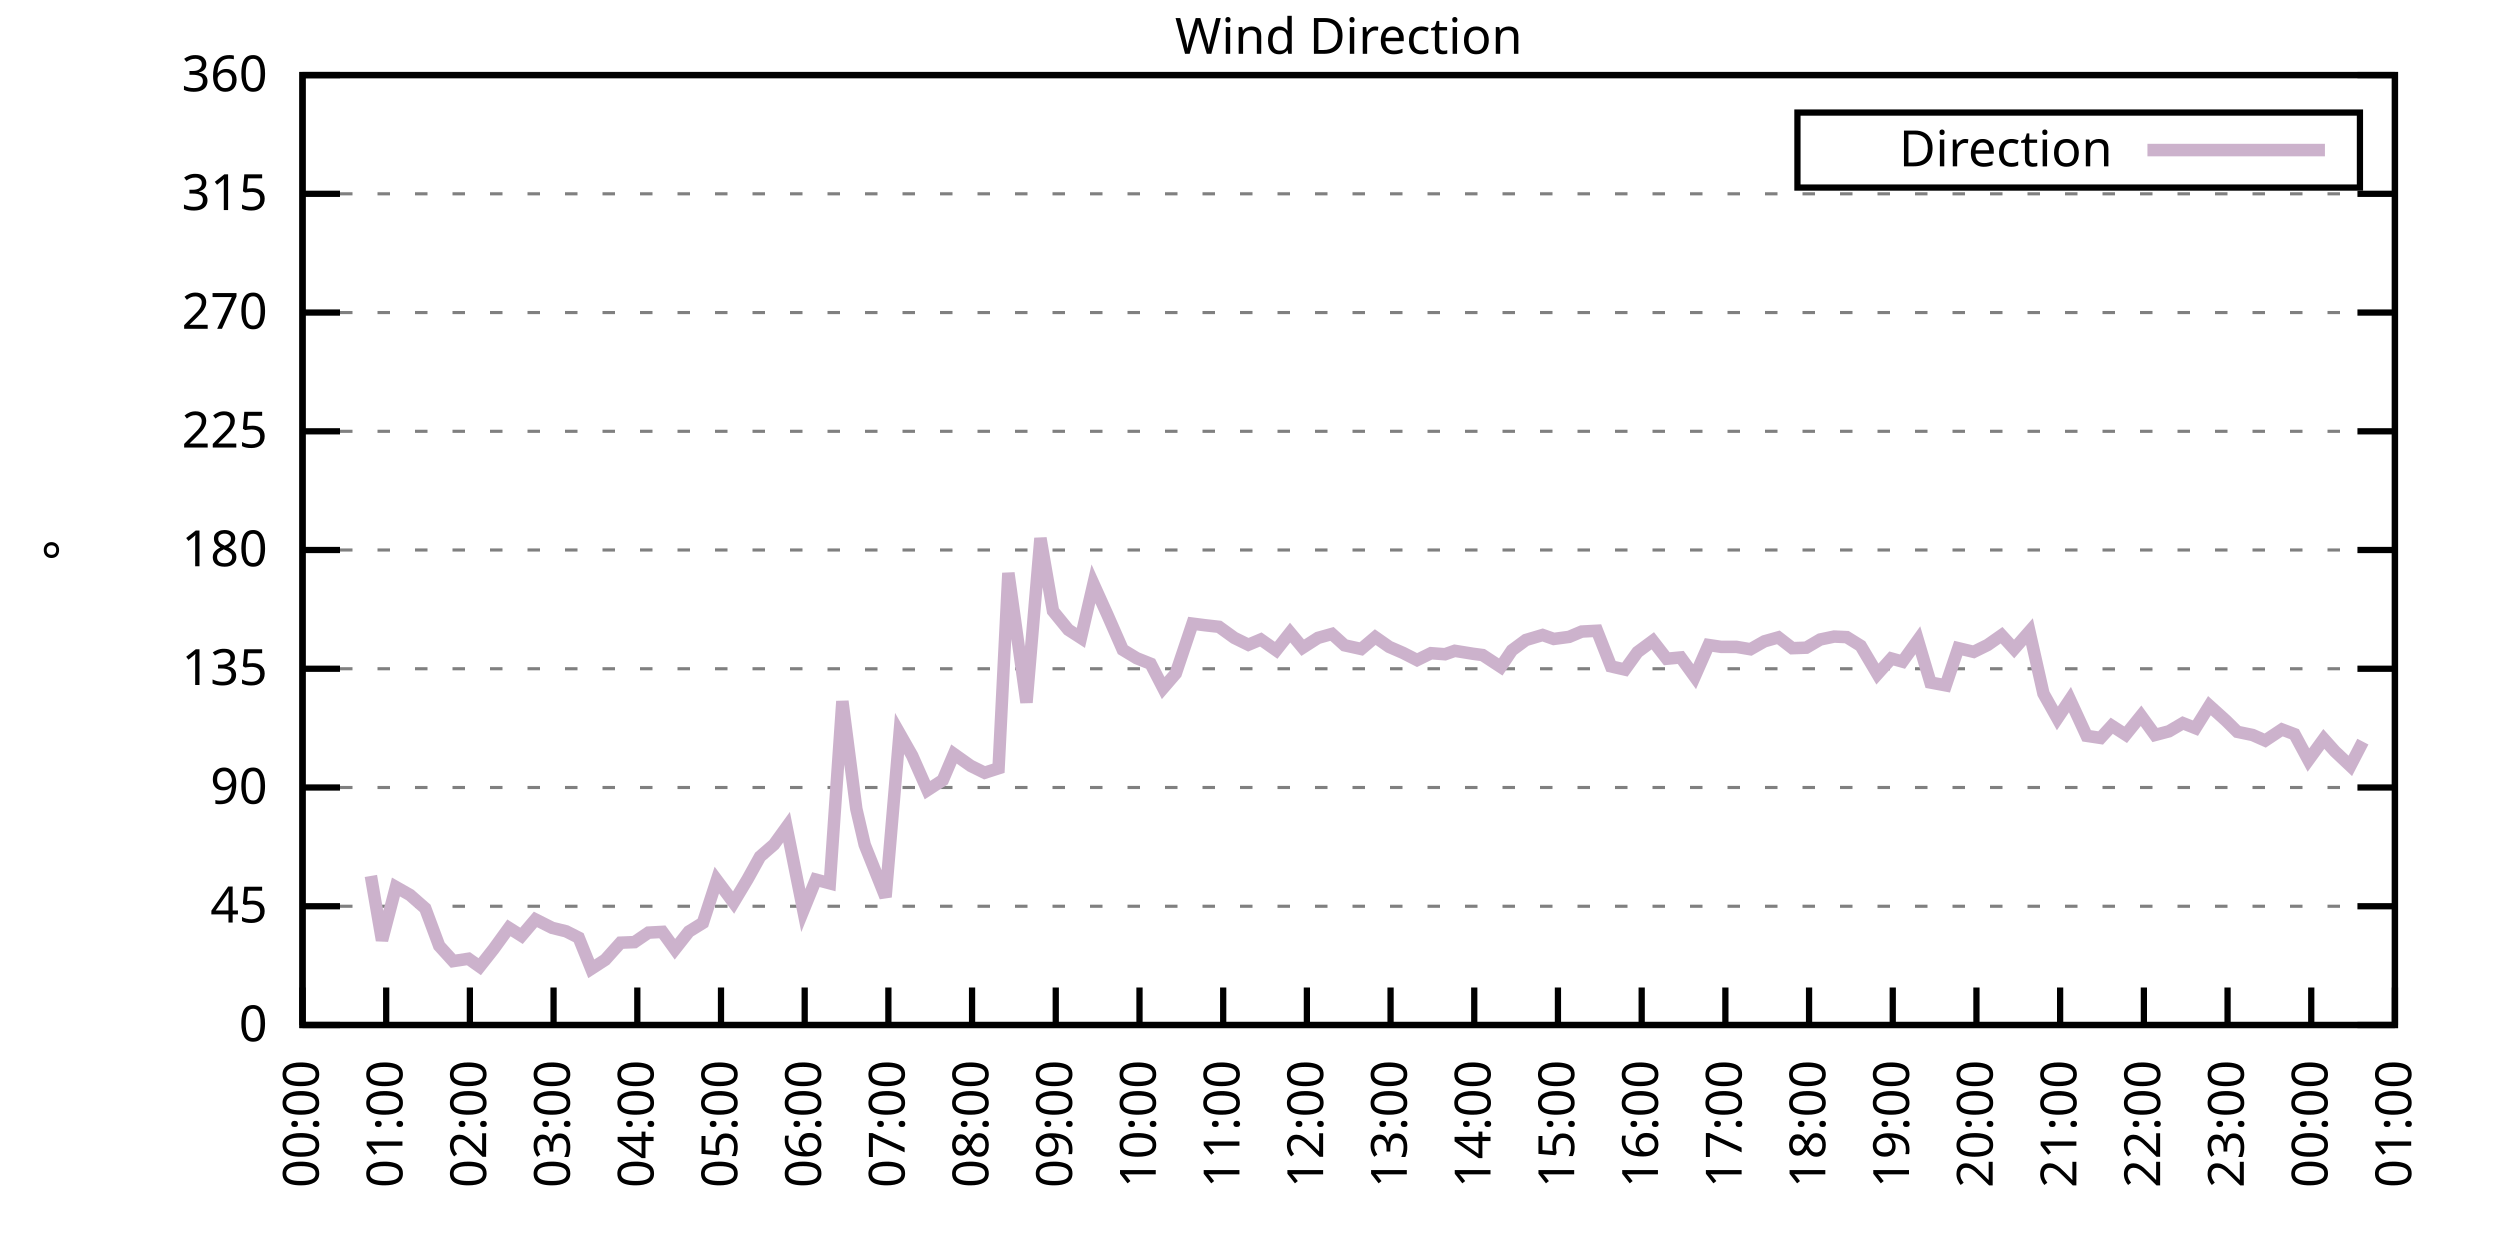
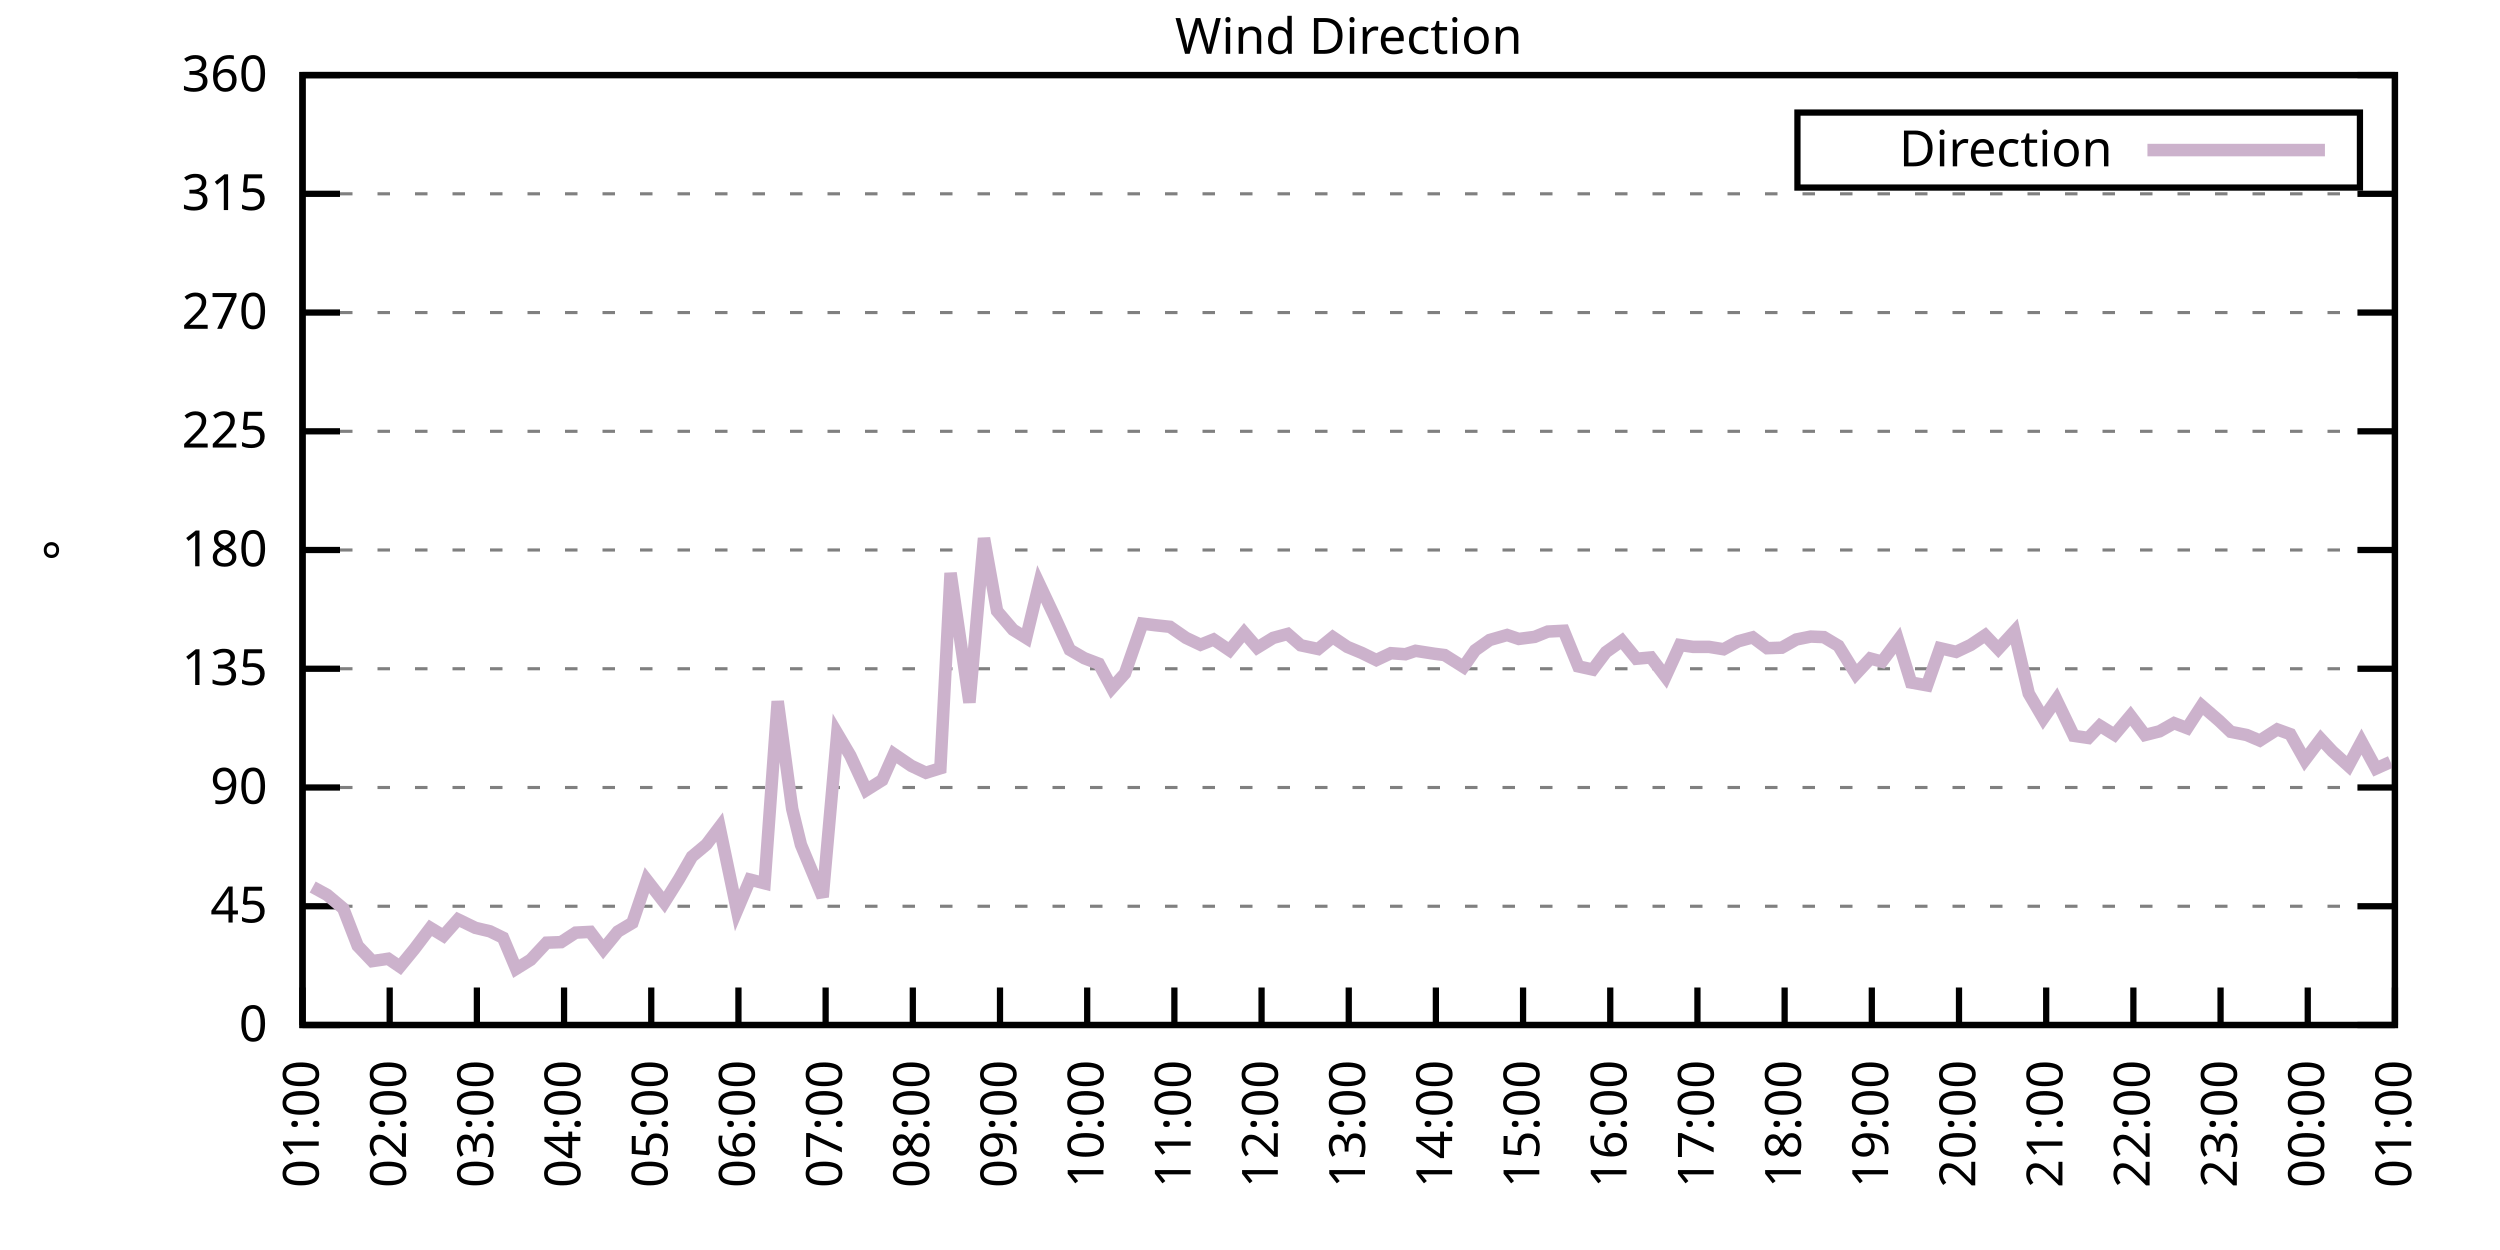
<svg xmlns="http://www.w3.org/2000/svg" xmlns:xlink="http://www.w3.org/1999/xlink" width="400" height="200" viewBox="0 0 400 200">
  <g id="gnuplot_canvas">
    <rect x="0" y="0" width="400" height="200" fill="none" />
    <defs>
      <circle id="gpDot" r="0.5" stroke-width="0.5" stroke="currentColor" />
      <path id="gpPt0" stroke-width="0.333" stroke="currentColor" d="M-1,0 h2 M0,-1 v2" />
      <path id="gpPt1" stroke-width="0.333" stroke="currentColor" d="M-1,-1 L1,1 M1,-1 L-1,1" />
      <path id="gpPt2" stroke-width="0.333" stroke="currentColor" d="M-1,0 L1,0 M0,-1 L0,1 M-1,-1 L1,1 M-1,1 L1,-1" />
      <rect id="gpPt3" stroke-width="0.333" stroke="currentColor" x="-1" y="-1" width="2" height="2" />
      <rect id="gpPt4" stroke-width="0.333" stroke="currentColor" fill="currentColor" x="-1" y="-1" width="2" height="2" />
      <circle id="gpPt5" stroke-width="0.333" stroke="currentColor" cx="0" cy="0" r="1" />
      <use xlink:href="#gpPt5" id="gpPt6" fill="currentColor" stroke="none" />
      <path id="gpPt7" stroke-width="0.333" stroke="currentColor" d="M0,-1.33 L-1.33,0.67 L1.33,0.67 z" />
      <use xlink:href="#gpPt7" id="gpPt8" fill="currentColor" stroke="none" />
      <use xlink:href="#gpPt7" id="gpPt9" stroke="currentColor" transform="rotate(180)" />
      <use xlink:href="#gpPt9" id="gpPt10" fill="currentColor" stroke="none" />
      <use xlink:href="#gpPt3" id="gpPt11" stroke="currentColor" transform="rotate(45)" />
      <use xlink:href="#gpPt11" id="gpPt12" fill="currentColor" stroke="none" />
      <path id="gpPt13" stroke-width="0.333" stroke="currentColor" d="M0,1.330 L1.265,0.411 L0.782,-1.067 L-0.782,-1.076 L-1.265,0.411 z" />
      <use xlink:href="#gpPt13" id="gpPt14" fill="currentColor" stroke="none" />
      <filter id="textbox" filterUnits="objectBoundingBox" x="0" y="0" height="1" width="1">
        <feFlood flood-color="white" flood-opacity="1" result="bgnd" />
        <feComposite in="SourceGraphic" in2="bgnd" operator="atop" />
      </filter>
      <filter id="greybox" filterUnits="objectBoundingBox" x="0" y="0" height="1" width="1">
        <feFlood flood-color="lightgrey" flood-opacity="1" result="grey" />
        <feComposite in="SourceGraphic" in2="grey" operator="atop" />
      </filter>
    </defs>
    <g fill="none" color="white" stroke="currentColor" stroke-width="1.00" stroke-linecap="butt" stroke-linejoin="miter">
</g>
    <g fill="none" color="black" stroke="currentColor" stroke-width="1.00" stroke-linecap="butt" stroke-linejoin="miter">
      <g stroke="none" shape-rendering="crispEdges">
        <polygon fill="rgb(255, 255, 255)" points="48.40,164.00 383.18,164.00 383.18,12.02 48.40,12.02 " />
      </g>
    </g>
    <g fill="none" color="black" stroke="currentColor" stroke-width="1.00" stroke-linecap="butt" stroke-linejoin="miter">
</g>
    <g fill="none" color="black" stroke="black" stroke-width="0.50" stroke-linecap="butt" stroke-linejoin="miter">
</g>
    <g fill="none" color="gray" stroke="currentColor" stroke-width="0.50" stroke-linecap="butt" stroke-linejoin="miter">
      <path stroke="gray" stroke-dasharray="2,4" class="gridline" d="M48.40,164.00 L383.19,164.00  " />
    </g>
    <g fill="none" color="gray" stroke="gray" stroke-width="1.00" stroke-linecap="butt" stroke-linejoin="miter">
</g>
    <g fill="none" color="black" stroke="currentColor" stroke-width="1.00" stroke-linecap="butt" stroke-linejoin="miter">
      <path stroke="black" d="M48.40,164.00 L54.40,164.00 M383.19,164.00 L377.19,164.00  " />
      <g transform="translate(42.80,166.60)" stroke="none" fill="black" font-family="Sans" font-size="8.00" text-anchor="end">
        <text>
          <tspan font-family="Sans"> 0</tspan>
        </text>
      </g>
    </g>
    <g fill="none" color="black" stroke="currentColor" stroke-width="1.00" stroke-linecap="butt" stroke-linejoin="miter">
</g>
    <g fill="none" color="black" stroke="black" stroke-width="0.50" stroke-linecap="butt" stroke-linejoin="miter">
</g>
    <g fill="none" color="gray" stroke="currentColor" stroke-width="0.50" stroke-linecap="butt" stroke-linejoin="miter">
      <path stroke="gray" stroke-dasharray="2,4" class="gridline" d="M48.40,145.00 L383.19,145.00  " />
    </g>
    <g fill="none" color="gray" stroke="gray" stroke-width="1.00" stroke-linecap="butt" stroke-linejoin="miter">
</g>
    <g fill="none" color="black" stroke="currentColor" stroke-width="1.00" stroke-linecap="butt" stroke-linejoin="miter">
      <path stroke="black" d="M48.40,145.00 L54.40,145.00 M383.19,145.00 L377.19,145.00  " />
      <g transform="translate(42.80,147.60)" stroke="none" fill="black" font-family="Sans" font-size="8.00" text-anchor="end">
        <text>
          <tspan font-family="Sans"> 45</tspan>
        </text>
      </g>
    </g>
    <g fill="none" color="black" stroke="currentColor" stroke-width="1.00" stroke-linecap="butt" stroke-linejoin="miter">
</g>
    <g fill="none" color="black" stroke="black" stroke-width="0.50" stroke-linecap="butt" stroke-linejoin="miter">
</g>
    <g fill="none" color="gray" stroke="currentColor" stroke-width="0.50" stroke-linecap="butt" stroke-linejoin="miter">
      <path stroke="gray" stroke-dasharray="2,4" class="gridline" d="M48.40,126.00 L383.19,126.00  " />
    </g>
    <g fill="none" color="gray" stroke="gray" stroke-width="1.00" stroke-linecap="butt" stroke-linejoin="miter">
</g>
    <g fill="none" color="black" stroke="currentColor" stroke-width="1.00" stroke-linecap="butt" stroke-linejoin="miter">
      <path stroke="black" d="M48.40,126.00 L54.40,126.00 M383.19,126.00 L377.19,126.00  " />
      <g transform="translate(42.80,128.60)" stroke="none" fill="black" font-family="Sans" font-size="8.00" text-anchor="end">
        <text>
          <tspan font-family="Sans"> 90</tspan>
        </text>
      </g>
    </g>
    <g fill="none" color="black" stroke="currentColor" stroke-width="1.00" stroke-linecap="butt" stroke-linejoin="miter">
</g>
    <g fill="none" color="black" stroke="black" stroke-width="0.50" stroke-linecap="butt" stroke-linejoin="miter">
</g>
    <g fill="none" color="gray" stroke="currentColor" stroke-width="0.50" stroke-linecap="butt" stroke-linejoin="miter">
      <path stroke="gray" stroke-dasharray="2,4" class="gridline" d="M48.40,107.00 L383.19,107.00  " />
    </g>
    <g fill="none" color="gray" stroke="gray" stroke-width="1.00" stroke-linecap="butt" stroke-linejoin="miter">
</g>
    <g fill="none" color="black" stroke="currentColor" stroke-width="1.00" stroke-linecap="butt" stroke-linejoin="miter">
      <path stroke="black" d="M48.40,107.00 L54.40,107.00 M383.19,107.00 L377.19,107.00  " />
      <g transform="translate(42.80,109.60)" stroke="none" fill="black" font-family="Sans" font-size="8.00" text-anchor="end">
        <text>
          <tspan font-family="Sans"> 135</tspan>
        </text>
      </g>
    </g>
    <g fill="none" color="black" stroke="currentColor" stroke-width="1.00" stroke-linecap="butt" stroke-linejoin="miter">
</g>
    <g fill="none" color="black" stroke="black" stroke-width="0.50" stroke-linecap="butt" stroke-linejoin="miter">
</g>
    <g fill="none" color="gray" stroke="currentColor" stroke-width="0.50" stroke-linecap="butt" stroke-linejoin="miter">
      <path stroke="gray" stroke-dasharray="2,4" class="gridline" d="M48.40,88.00 L383.19,88.00  " />
    </g>
    <g fill="none" color="gray" stroke="gray" stroke-width="1.00" stroke-linecap="butt" stroke-linejoin="miter">
</g>
    <g fill="none" color="black" stroke="currentColor" stroke-width="1.00" stroke-linecap="butt" stroke-linejoin="miter">
      <path stroke="black" d="M48.40,88.00 L54.40,88.00 M383.19,88.00 L377.19,88.00  " />
      <g transform="translate(42.80,90.60)" stroke="none" fill="black" font-family="Sans" font-size="8.00" text-anchor="end">
        <text>
          <tspan font-family="Sans"> 180</tspan>
        </text>
      </g>
    </g>
    <g fill="none" color="black" stroke="currentColor" stroke-width="1.00" stroke-linecap="butt" stroke-linejoin="miter">
</g>
    <g fill="none" color="black" stroke="black" stroke-width="0.50" stroke-linecap="butt" stroke-linejoin="miter">
</g>
    <g fill="none" color="gray" stroke="currentColor" stroke-width="0.50" stroke-linecap="butt" stroke-linejoin="miter">
      <path stroke="gray" stroke-dasharray="2,4" class="gridline" d="M48.40,69.01 L383.19,69.01  " />
    </g>
    <g fill="none" color="gray" stroke="gray" stroke-width="1.00" stroke-linecap="butt" stroke-linejoin="miter">
</g>
    <g fill="none" color="black" stroke="currentColor" stroke-width="1.00" stroke-linecap="butt" stroke-linejoin="miter">
      <path stroke="black" d="M48.40,69.01 L54.40,69.01 M383.19,69.01 L377.19,69.01  " />
      <g transform="translate(42.80,71.61)" stroke="none" fill="black" font-family="Sans" font-size="8.00" text-anchor="end">
        <text>
          <tspan font-family="Sans"> 225</tspan>
        </text>
      </g>
    </g>
    <g fill="none" color="black" stroke="currentColor" stroke-width="1.00" stroke-linecap="butt" stroke-linejoin="miter">
</g>
    <g fill="none" color="black" stroke="black" stroke-width="0.50" stroke-linecap="butt" stroke-linejoin="miter">
</g>
    <g fill="none" color="gray" stroke="currentColor" stroke-width="0.50" stroke-linecap="butt" stroke-linejoin="miter">
      <path stroke="gray" stroke-dasharray="2,4" class="gridline" d="M48.40,50.01 L383.19,50.01  " />
    </g>
    <g fill="none" color="gray" stroke="gray" stroke-width="1.00" stroke-linecap="butt" stroke-linejoin="miter">
</g>
    <g fill="none" color="black" stroke="currentColor" stroke-width="1.00" stroke-linecap="butt" stroke-linejoin="miter">
      <path stroke="black" d="M48.40,50.01 L54.40,50.01 M383.19,50.01 L377.19,50.01  " />
      <g transform="translate(42.80,52.61)" stroke="none" fill="black" font-family="Sans" font-size="8.00" text-anchor="end">
        <text>
          <tspan font-family="Sans"> 270</tspan>
        </text>
      </g>
    </g>
    <g fill="none" color="black" stroke="currentColor" stroke-width="1.00" stroke-linecap="butt" stroke-linejoin="miter">
</g>
    <g fill="none" color="black" stroke="black" stroke-width="0.50" stroke-linecap="butt" stroke-linejoin="miter">
</g>
    <g fill="none" color="gray" stroke="currentColor" stroke-width="0.50" stroke-linecap="butt" stroke-linejoin="miter">
      <path stroke="gray" stroke-dasharray="2,4" class="gridline" d="M48.40,31.01 L383.19,31.01  " />
    </g>
    <g fill="none" color="gray" stroke="gray" stroke-width="1.00" stroke-linecap="butt" stroke-linejoin="miter">
</g>
    <g fill="none" color="black" stroke="currentColor" stroke-width="1.00" stroke-linecap="butt" stroke-linejoin="miter">
      <path stroke="black" d="M48.40,31.01 L54.40,31.01 M383.19,31.01 L377.19,31.01  " />
      <g transform="translate(42.80,33.61)" stroke="none" fill="black" font-family="Sans" font-size="8.00" text-anchor="end">
        <text>
          <tspan font-family="Sans"> 315</tspan>
        </text>
      </g>
    </g>
    <g fill="none" color="black" stroke="currentColor" stroke-width="1.00" stroke-linecap="butt" stroke-linejoin="miter">
</g>
    <g fill="none" color="black" stroke="black" stroke-width="0.50" stroke-linecap="butt" stroke-linejoin="miter">
</g>
    <g fill="none" color="gray" stroke="currentColor" stroke-width="0.50" stroke-linecap="butt" stroke-linejoin="miter">
      <path stroke="gray" stroke-dasharray="2,4" class="gridline" d="M48.40,12.01 L383.19,12.01  " />
    </g>
    <g fill="none" color="gray" stroke="gray" stroke-width="1.00" stroke-linecap="butt" stroke-linejoin="miter">
</g>
    <g fill="none" color="black" stroke="currentColor" stroke-width="1.00" stroke-linecap="butt" stroke-linejoin="miter">
      <path stroke="black" d="M48.40,12.01 L54.40,12.01 M383.19,12.01 L377.19,12.01  " />
      <g transform="translate(42.80,14.61)" stroke="none" fill="black" font-family="Sans" font-size="8.00" text-anchor="end">
        <text>
          <tspan font-family="Sans"> 360</tspan>
        </text>
      </g>
    </g>
    <g fill="none" color="black" stroke="currentColor" stroke-width="1.00" stroke-linecap="butt" stroke-linejoin="miter">
      <path stroke="black" d="M48.40,164.00 L48.40,158.00  " />
      <g transform="translate(51.00,169.60) rotate(270.00)" stroke="none" fill="black" font-family="Sans" font-size="8.00" text-anchor="end">
        <text>
-           <tspan font-family="Sans">00:00</tspan>
-         </text>
-       </g>
-     </g>
-     <g fill="none" color="black" stroke="currentColor" stroke-width="1.00" stroke-linecap="butt" stroke-linejoin="miter">
-       <path stroke="black" d="M61.79,164.00 L61.79,158.00  " />
-       <g transform="translate(64.39,169.60) rotate(270.00)" stroke="none" fill="black" font-family="Sans" font-size="8.00" text-anchor="end">
-         <text>
          <tspan font-family="Sans">01:00</tspan>
        </text>
      </g>
    </g>
    <g fill="none" color="black" stroke="currentColor" stroke-width="1.00" stroke-linecap="butt" stroke-linejoin="miter">
-       <path stroke="black" d="M75.18,164.00 L75.18,158.00  " />
-       <g transform="translate(77.78,169.60) rotate(270.00)" stroke="none" fill="black" font-family="Sans" font-size="8.00" text-anchor="end">
+       <path stroke="black" d="M62.35,164.00 L62.35,158.00  " />
+       <g transform="translate(64.95,169.60) rotate(270.00)" stroke="none" fill="black" font-family="Sans" font-size="8.00" text-anchor="end">
        <text>
          <tspan font-family="Sans">02:00</tspan>
        </text>
      </g>
    </g>
    <g fill="none" color="black" stroke="currentColor" stroke-width="1.00" stroke-linecap="butt" stroke-linejoin="miter">
-       <path stroke="black" d="M88.57,164.00 L88.57,158.00  " />
-       <g transform="translate(91.17,169.60) rotate(270.00)" stroke="none" fill="black" font-family="Sans" font-size="8.00" text-anchor="end">
+       <path stroke="black" d="M76.30,164.00 L76.30,158.00  " />
+       <g transform="translate(78.90,169.60) rotate(270.00)" stroke="none" fill="black" font-family="Sans" font-size="8.00" text-anchor="end">
        <text>
          <tspan font-family="Sans">03:00</tspan>
        </text>
      </g>
    </g>
    <g fill="none" color="black" stroke="currentColor" stroke-width="1.00" stroke-linecap="butt" stroke-linejoin="miter">
-       <path stroke="black" d="M101.97,164.00 L101.97,158.00  " />
-       <g transform="translate(104.57,169.60) rotate(270.00)" stroke="none" fill="black" font-family="Sans" font-size="8.00" text-anchor="end">
+       <path stroke="black" d="M90.25,164.00 L90.25,158.00  " />
+       <g transform="translate(92.85,169.60) rotate(270.00)" stroke="none" fill="black" font-family="Sans" font-size="8.00" text-anchor="end">
        <text>
          <tspan font-family="Sans">04:00</tspan>
        </text>
      </g>
    </g>
    <g fill="none" color="black" stroke="currentColor" stroke-width="1.00" stroke-linecap="butt" stroke-linejoin="miter">
-       <path stroke="black" d="M115.36,164.00 L115.36,158.00  " />
-       <g transform="translate(117.96,169.60) rotate(270.00)" stroke="none" fill="black" font-family="Sans" font-size="8.00" text-anchor="end">
+       <path stroke="black" d="M104.20,164.00 L104.20,158.00  " />
+       <g transform="translate(106.80,169.60) rotate(270.00)" stroke="none" fill="black" font-family="Sans" font-size="8.00" text-anchor="end">
        <text>
          <tspan font-family="Sans">05:00</tspan>
        </text>
      </g>
    </g>
    <g fill="none" color="black" stroke="currentColor" stroke-width="1.00" stroke-linecap="butt" stroke-linejoin="miter">
-       <path stroke="black" d="M128.75,164.00 L128.75,158.00  " />
-       <g transform="translate(131.35,169.60) rotate(270.00)" stroke="none" fill="black" font-family="Sans" font-size="8.00" text-anchor="end">
+       <path stroke="black" d="M118.15,164.00 L118.15,158.00  " />
+       <g transform="translate(120.75,169.60) rotate(270.00)" stroke="none" fill="black" font-family="Sans" font-size="8.00" text-anchor="end">
        <text>
          <tspan font-family="Sans">06:00</tspan>
        </text>
      </g>
    </g>
    <g fill="none" color="black" stroke="currentColor" stroke-width="1.00" stroke-linecap="butt" stroke-linejoin="miter">
-       <path stroke="black" d="M142.14,164.00 L142.14,158.00  " />
-       <g transform="translate(144.74,169.60) rotate(270.00)" stroke="none" fill="black" font-family="Sans" font-size="8.00" text-anchor="end">
+       <path stroke="black" d="M132.10,164.00 L132.10,158.00  " />
+       <g transform="translate(134.70,169.60) rotate(270.00)" stroke="none" fill="black" font-family="Sans" font-size="8.00" text-anchor="end">
        <text>
          <tspan font-family="Sans">07:00</tspan>
        </text>
      </g>
    </g>
    <g fill="none" color="black" stroke="currentColor" stroke-width="1.00" stroke-linecap="butt" stroke-linejoin="miter">
-       <path stroke="black" d="M155.53,164.00 L155.53,158.00  " />
-       <g transform="translate(158.13,169.60) rotate(270.00)" stroke="none" fill="black" font-family="Sans" font-size="8.00" text-anchor="end">
+       <path stroke="black" d="M146.05,164.00 L146.05,158.00  " />
+       <g transform="translate(148.65,169.60) rotate(270.00)" stroke="none" fill="black" font-family="Sans" font-size="8.00" text-anchor="end">
        <text>
          <tspan font-family="Sans">08:00</tspan>
        </text>
      </g>
    </g>
    <g fill="none" color="black" stroke="currentColor" stroke-width="1.00" stroke-linecap="butt" stroke-linejoin="miter">
-       <path stroke="black" d="M168.92,164.00 L168.92,158.00  " />
-       <g transform="translate(171.52,169.60) rotate(270.00)" stroke="none" fill="black" font-family="Sans" font-size="8.00" text-anchor="end">
+       <path stroke="black" d="M160.00,164.00 L160.00,158.00  " />
+       <g transform="translate(162.60,169.60) rotate(270.00)" stroke="none" fill="black" font-family="Sans" font-size="8.00" text-anchor="end">
        <text>
          <tspan font-family="Sans">09:00</tspan>
        </text>
      </g>
    </g>
    <g fill="none" color="black" stroke="currentColor" stroke-width="1.00" stroke-linecap="butt" stroke-linejoin="miter">
-       <path stroke="black" d="M182.32,164.00 L182.32,158.00  " />
-       <g transform="translate(184.92,169.60) rotate(270.00)" stroke="none" fill="black" font-family="Sans" font-size="8.00" text-anchor="end">
+       <path stroke="black" d="M173.95,164.00 L173.95,158.00  " />
+       <g transform="translate(176.55,169.60) rotate(270.00)" stroke="none" fill="black" font-family="Sans" font-size="8.00" text-anchor="end">
        <text>
          <tspan font-family="Sans">10:00</tspan>
        </text>
      </g>
    </g>
    <g fill="none" color="black" stroke="currentColor" stroke-width="1.00" stroke-linecap="butt" stroke-linejoin="miter">
-       <path stroke="black" d="M195.71,164.00 L195.71,158.00  " />
-       <g transform="translate(198.31,169.60) rotate(270.00)" stroke="none" fill="black" font-family="Sans" font-size="8.00" text-anchor="end">
+       <path stroke="black" d="M187.90,164.00 L187.90,158.00  " />
+       <g transform="translate(190.50,169.60) rotate(270.00)" stroke="none" fill="black" font-family="Sans" font-size="8.00" text-anchor="end">
        <text>
          <tspan font-family="Sans">11:00</tspan>
        </text>
      </g>
    </g>
    <g fill="none" color="black" stroke="currentColor" stroke-width="1.00" stroke-linecap="butt" stroke-linejoin="miter">
-       <path stroke="black" d="M209.10,164.00 L209.10,158.00  " />
-       <g transform="translate(211.70,169.60) rotate(270.00)" stroke="none" fill="black" font-family="Sans" font-size="8.00" text-anchor="end">
+       <path stroke="black" d="M201.85,164.00 L201.85,158.00  " />
+       <g transform="translate(204.45,169.60) rotate(270.00)" stroke="none" fill="black" font-family="Sans" font-size="8.00" text-anchor="end">
        <text>
          <tspan font-family="Sans">12:00</tspan>
        </text>
      </g>
    </g>
    <g fill="none" color="black" stroke="currentColor" stroke-width="1.00" stroke-linecap="butt" stroke-linejoin="miter">
-       <path stroke="black" d="M222.49,164.00 L222.49,158.00  " />
-       <g transform="translate(225.09,169.60) rotate(270.00)" stroke="none" fill="black" font-family="Sans" font-size="8.00" text-anchor="end">
+       <path stroke="black" d="M215.80,164.00 L215.80,158.00  " />
+       <g transform="translate(218.40,169.60) rotate(270.00)" stroke="none" fill="black" font-family="Sans" font-size="8.00" text-anchor="end">
        <text>
          <tspan font-family="Sans">13:00</tspan>
        </text>
      </g>
    </g>
    <g fill="none" color="black" stroke="currentColor" stroke-width="1.00" stroke-linecap="butt" stroke-linejoin="miter">
-       <path stroke="black" d="M235.88,164.00 L235.88,158.00  " />
-       <g transform="translate(238.48,169.60) rotate(270.00)" stroke="none" fill="black" font-family="Sans" font-size="8.00" text-anchor="end">
+       <path stroke="black" d="M229.74,164.00 L229.74,158.00  " />
+       <g transform="translate(232.34,169.60) rotate(270.00)" stroke="none" fill="black" font-family="Sans" font-size="8.00" text-anchor="end">
        <text>
          <tspan font-family="Sans">14:00</tspan>
        </text>
      </g>
    </g>
    <g fill="none" color="black" stroke="currentColor" stroke-width="1.00" stroke-linecap="butt" stroke-linejoin="miter">
-       <path stroke="black" d="M249.27,164.00 L249.27,158.00  " />
-       <g transform="translate(251.87,169.60) rotate(270.00)" stroke="none" fill="black" font-family="Sans" font-size="8.00" text-anchor="end">
+       <path stroke="black" d="M243.69,164.00 L243.69,158.00  " />
+       <g transform="translate(246.29,169.60) rotate(270.00)" stroke="none" fill="black" font-family="Sans" font-size="8.00" text-anchor="end">
        <text>
          <tspan font-family="Sans">15:00</tspan>
        </text>
      </g>
    </g>
    <g fill="none" color="black" stroke="currentColor" stroke-width="1.00" stroke-linecap="butt" stroke-linejoin="miter">
-       <path stroke="black" d="M262.67,164.00 L262.67,158.00  " />
-       <g transform="translate(265.27,169.60) rotate(270.00)" stroke="none" fill="black" font-family="Sans" font-size="8.00" text-anchor="end">
+       <path stroke="black" d="M257.64,164.00 L257.64,158.00  " />
+       <g transform="translate(260.24,169.60) rotate(270.00)" stroke="none" fill="black" font-family="Sans" font-size="8.00" text-anchor="end">
        <text>
          <tspan font-family="Sans">16:00</tspan>
        </text>
      </g>
    </g>
    <g fill="none" color="black" stroke="currentColor" stroke-width="1.00" stroke-linecap="butt" stroke-linejoin="miter">
-       <path stroke="black" d="M276.06,164.00 L276.06,158.00  " />
-       <g transform="translate(278.66,169.60) rotate(270.00)" stroke="none" fill="black" font-family="Sans" font-size="8.00" text-anchor="end">
+       <path stroke="black" d="M271.59,164.00 L271.59,158.00  " />
+       <g transform="translate(274.19,169.60) rotate(270.00)" stroke="none" fill="black" font-family="Sans" font-size="8.00" text-anchor="end">
        <text>
          <tspan font-family="Sans">17:00</tspan>
        </text>
      </g>
    </g>
    <g fill="none" color="black" stroke="currentColor" stroke-width="1.00" stroke-linecap="butt" stroke-linejoin="miter">
-       <path stroke="black" d="M289.45,164.00 L289.45,158.00  " />
-       <g transform="translate(292.05,169.60) rotate(270.00)" stroke="none" fill="black" font-family="Sans" font-size="8.00" text-anchor="end">
+       <path stroke="black" d="M285.54,164.00 L285.54,158.00  " />
+       <g transform="translate(288.14,169.60) rotate(270.00)" stroke="none" fill="black" font-family="Sans" font-size="8.00" text-anchor="end">
        <text>
          <tspan font-family="Sans">18:00</tspan>
        </text>
      </g>
    </g>
    <g fill="none" color="black" stroke="currentColor" stroke-width="1.00" stroke-linecap="butt" stroke-linejoin="miter">
-       <path stroke="black" d="M302.84,164.00 L302.84,158.00  " />
-       <g transform="translate(305.44,169.60) rotate(270.00)" stroke="none" fill="black" font-family="Sans" font-size="8.00" text-anchor="end">
+       <path stroke="black" d="M299.49,164.00 L299.49,158.00  " />
+       <g transform="translate(302.09,169.60) rotate(270.00)" stroke="none" fill="black" font-family="Sans" font-size="8.00" text-anchor="end">
        <text>
          <tspan font-family="Sans">19:00</tspan>
        </text>
      </g>
    </g>
    <g fill="none" color="black" stroke="currentColor" stroke-width="1.00" stroke-linecap="butt" stroke-linejoin="miter">
-       <path stroke="black" d="M316.23,164.00 L316.23,158.00  " />
-       <g transform="translate(318.83,169.60) rotate(270.00)" stroke="none" fill="black" font-family="Sans" font-size="8.00" text-anchor="end">
+       <path stroke="black" d="M313.44,164.00 L313.44,158.00  " />
+       <g transform="translate(316.04,169.60) rotate(270.00)" stroke="none" fill="black" font-family="Sans" font-size="8.00" text-anchor="end">
        <text>
          <tspan font-family="Sans">20:00</tspan>
        </text>
      </g>
    </g>
    <g fill="none" color="black" stroke="currentColor" stroke-width="1.00" stroke-linecap="butt" stroke-linejoin="miter">
-       <path stroke="black" d="M329.62,164.00 L329.62,158.00  " />
-       <g transform="translate(332.22,169.60) rotate(270.00)" stroke="none" fill="black" font-family="Sans" font-size="8.00" text-anchor="end">
+       <path stroke="black" d="M327.39,164.00 L327.39,158.00  " />
+       <g transform="translate(329.99,169.60) rotate(270.00)" stroke="none" fill="black" font-family="Sans" font-size="8.00" text-anchor="end">
        <text>
          <tspan font-family="Sans">21:00</tspan>
        </text>
      </g>
    </g>
    <g fill="none" color="black" stroke="currentColor" stroke-width="1.00" stroke-linecap="butt" stroke-linejoin="miter">
-       <path stroke="black" d="M343.02,164.00 L343.02,158.00  " />
-       <g transform="translate(345.62,169.60) rotate(270.00)" stroke="none" fill="black" font-family="Sans" font-size="8.00" text-anchor="end">
+       <path stroke="black" d="M341.34,164.00 L341.34,158.00  " />
+       <g transform="translate(343.94,169.60) rotate(270.00)" stroke="none" fill="black" font-family="Sans" font-size="8.00" text-anchor="end">
        <text>
          <tspan font-family="Sans">22:00</tspan>
        </text>
      </g>
    </g>
    <g fill="none" color="black" stroke="currentColor" stroke-width="1.00" stroke-linecap="butt" stroke-linejoin="miter">
-       <path stroke="black" d="M356.41,164.00 L356.41,158.00  " />
-       <g transform="translate(359.01,169.60) rotate(270.00)" stroke="none" fill="black" font-family="Sans" font-size="8.00" text-anchor="end">
+       <path stroke="black" d="M355.29,164.00 L355.29,158.00  " />
+       <g transform="translate(357.89,169.60) rotate(270.00)" stroke="none" fill="black" font-family="Sans" font-size="8.00" text-anchor="end">
        <text>
          <tspan font-family="Sans">23:00</tspan>
        </text>
      </g>
    </g>
    <g fill="none" color="black" stroke="currentColor" stroke-width="1.00" stroke-linecap="butt" stroke-linejoin="miter">
-       <path stroke="black" d="M369.80,164.00 L369.80,158.00  " />
-       <g transform="translate(372.40,169.60) rotate(270.00)" stroke="none" fill="black" font-family="Sans" font-size="8.00" text-anchor="end">
+       <path stroke="black" d="M369.24,164.00 L369.24,158.00  " />
+       <g transform="translate(371.84,169.60) rotate(270.00)" stroke="none" fill="black" font-family="Sans" font-size="8.00" text-anchor="end">
        <text>
          <tspan font-family="Sans">00:00</tspan>
        </text>
      </g>
    </g>
    <g fill="none" color="black" stroke="currentColor" stroke-width="1.00" stroke-linecap="butt" stroke-linejoin="miter">
      <path stroke="black" d="M383.19,164.00 L383.19,158.00  " />
      <g transform="translate(385.79,169.60) rotate(270.00)" stroke="none" fill="black" font-family="Sans" font-size="8.00" text-anchor="end">
        <text>
          <tspan font-family="Sans">01:00</tspan>
        </text>
      </g>
    </g>
    <g fill="none" color="black" stroke="currentColor" stroke-width="1.00" stroke-linecap="butt" stroke-linejoin="miter">
</g>
    <g fill="none" color="black" stroke="currentColor" stroke-width="1.00" stroke-linecap="butt" stroke-linejoin="miter">
      <path stroke="black" d="M48.40,12.01 L48.40,164.00 L383.19,164.00 L383.19,12.01 L48.40,12.01 Z  " />
    </g>
    <g fill="none" color="black" stroke="currentColor" stroke-width="1.00" stroke-linecap="butt" stroke-linejoin="miter">
</g>
    <g fill="none" color="black" stroke="currentColor" stroke-width="1.00" stroke-linecap="butt" stroke-linejoin="miter">
      <path stroke="black" d="M287.59,30.01 L287.59,18.01 L377.59,18.01 L377.59,30.01 L287.59,30.01 Z  " />
    </g>
    <g id="Wind_direction_plot_1">
      <g fill="none" color="white" stroke="black" stroke-width="2.00" stroke-linecap="butt" stroke-linejoin="miter">
</g>
      <g fill="none" color="black" stroke="currentColor" stroke-width="2.00" stroke-linecap="butt" stroke-linejoin="miter">
        <g transform="translate(337.99,26.61)" stroke="none" fill="black" font-family="Sans" font-size="8.00" text-anchor="end">
          <text>
            <tspan font-family="Sans">Direction</tspan>
          </text>
        </g>
      </g>
      <g fill="none" color="black" stroke="currentColor" stroke-width="2.00" stroke-linecap="butt" stroke-linejoin="miter">
-         <path stroke="rgb(204, 178, 204)" d="M343.59,24.01 L371.99,24.01 M59.34,140.15 L61.12,150.45 L63.35,141.92 L65.59,143.19 L68.04,145.34 L70.27,151.33   L72.50,153.78 L74.96,153.40 L76.75,154.67 L78.98,151.84 L81.43,148.46 L83.44,149.73 L85.67,147.11 L88.35,148.46   L90.58,149.01 L92.59,150.03 L94.60,155.01 L96.83,153.57 L99.29,150.83 L101.52,150.74 L103.75,149.22 L105.98,149.10   L107.99,151.88 L110.22,149.05 L112.46,147.66 L114.69,140.82 L117.37,144.41 L119.60,140.69 L121.61,137.06 L123.84,135.12   L125.85,132.34 L128.53,145.68 L130.54,140.74 L132.77,141.33 L134.78,112.20 L137.01,129.42 L138.35,135.16 L141.69,143.52   L143.93,117.35 L145.94,120.89 L148.39,126.42 L150.85,124.82 L152.63,120.64 L155.31,122.54 L157.54,123.64 L159.77,122.92   L161.34,91.68 L164.24,112.41 L166.47,86.11 L168.48,97.76 L170.93,100.76 L172.94,102.06 L174.95,93.41 L177.18,98.35   L179.64,103.96 L181.87,105.31 L184.10,106.20 L186.11,110.09 L188.12,107.76 L190.80,99.78 L192.81,100.04 L195.04,100.29   L197.49,102.06 L199.73,103.16 L201.73,102.32 L204.19,104.05 L206.42,101.22 L208.43,103.63 L210.88,102.06 L213.12,101.43   L215.13,103.25 L217.80,103.84 L220.04,101.94 L222.27,103.50 L224.50,104.47 L226.73,105.61 L228.96,104.51 L231.20,104.68   L232.76,104.13 L235.66,104.60 L237.22,104.81 L240.12,106.71 L241.91,104.05 L244.14,102.40 L246.82,101.60 L248.60,102.23   L251.06,101.90 L253.07,101.05 L255.52,100.92 L257.76,106.62 L259.99,107.13 L262.00,104.34 L264.45,102.53 L266.68,105.40   L268.92,105.19 L271.15,108.27 L273.38,103.20 L275.39,103.50 L277.84,103.50 L280.07,103.88 L282.31,102.61 L284.54,101.98   L286.77,103.71 L289.00,103.63 L291.23,102.32 L293.47,101.85 L295.48,101.94 L297.71,103.33 L300.39,107.85 L302.62,105.36   L304.40,105.86 L306.86,102.44 L308.87,109.20 L311.32,109.66 L313.33,103.71 L315.79,104.30 L318.02,103.20 L320.25,101.64   L322.26,103.84 L324.71,101.05 L326.95,110.97 L329.18,114.94 L331.19,111.94 L333.86,117.73 L336.10,118.07 L337.88,116.12   L340.11,117.56 L342.57,114.52 L344.80,117.60 L347.03,117.01 L349.26,115.70 L351.27,116.50 L353.51,112.91 L356.18,115.32   L357.97,117.09 L360.42,117.60 L362.43,118.49 L365.11,116.71 L367.12,117.47 L369.35,121.61 L371.81,118.23 L373.59,120.22   L376.05,122.54 L378.06,118.66  " />
+         <path stroke="rgb(204, 178, 204)" d="M343.59,24.01 L371.99,24.01 M50.03,141.92 L52.35,143.19 L54.91,145.34 L57.23,151.33 L59.56,153.78 L62.12,153.40   L63.98,154.67 L66.30,151.84 L68.86,148.46 L70.95,149.73 L73.28,147.11 L76.07,148.46 L78.39,149.01 L80.48,150.03   L82.58,155.01 L84.90,153.57 L87.46,150.83 L89.78,150.74 L92.11,149.22 L94.43,149.10 L96.53,151.88 L98.85,149.05   L101.18,147.66 L103.50,140.82 L106.29,144.41 L108.62,140.69 L110.71,137.06 L113.03,135.12 L115.13,132.34 L117.92,145.68   L120.01,140.74 L122.33,141.33 L124.43,112.20 L126.75,129.42 L128.15,135.16 L131.63,143.52 L133.96,117.35 L136.05,120.89   L138.61,126.42 L141.16,124.82 L143.02,120.64 L145.81,122.54 L148.14,123.64 L150.46,122.92 L152.09,91.68 L155.11,112.41   L157.44,86.11 L159.53,97.76 L162.09,100.76 L164.18,102.06 L166.27,93.41 L168.60,98.35 L171.16,103.96 L173.48,105.31   L175.81,106.20 L177.90,110.09 L179.99,107.76 L182.78,99.78 L184.87,100.04 L187.20,100.29 L189.76,102.06 L192.08,103.16   L194.17,102.32 L196.73,104.05 L199.06,101.22 L201.15,103.63 L203.71,102.06 L206.03,101.43 L208.12,103.25 L210.91,103.84   L213.24,101.94 L215.56,103.50 L217.89,104.47 L220.21,105.61 L222.54,104.51 L224.86,104.68 L226.49,104.13 L229.51,104.60   L231.14,104.81 L234.16,106.71 L236.02,104.05 L238.35,102.40 L241.14,101.60 L243.00,102.23 L245.55,101.90 L247.65,101.05   L250.20,100.92 L252.53,106.62 L254.85,107.13 L256.95,104.34 L259.50,102.53 L261.83,105.40 L264.15,105.19 L266.48,108.27   L268.80,103.20 L270.90,103.50 L273.45,103.50 L275.78,103.88 L278.10,102.61 L280.43,101.98 L282.75,103.71 L285.08,103.63   L287.40,102.32 L289.73,101.85 L291.82,101.94 L294.15,103.33 L296.94,107.85 L299.26,105.36 L301.12,105.86 L303.68,102.44   L305.77,109.20 L308.33,109.66 L310.42,103.71 L312.98,104.30 L315.30,103.20 L317.63,101.64 L319.72,103.84 L322.28,101.05   L324.60,110.97 L326.93,114.94 L329.02,111.94 L331.81,117.73 L334.13,118.07 L335.99,116.12 L338.32,117.56 L340.88,114.52   L343.20,117.60 L345.53,117.01 L347.85,115.70 L349.94,116.50 L352.27,112.91 L355.06,115.32 L356.92,117.09 L359.48,117.60   L361.57,118.49 L364.36,116.71 L366.45,117.47 L368.78,121.61 L371.33,118.23 L373.19,120.22 L375.75,122.54 L377.84,118.66   L380.17,122.96 L382.49,121.91  " />
      </g>
    </g>
    <g fill="none" color="black" stroke="currentColor" stroke-width="2.00" stroke-linecap="butt" stroke-linejoin="miter">
</g>
    <g fill="none" color="black" stroke="black" stroke-width="1.00" stroke-linecap="butt" stroke-linejoin="miter">
</g>
    <g fill="none" color="black" stroke="currentColor" stroke-width="1.00" stroke-linecap="butt" stroke-linejoin="miter">
      <path stroke="black" d="M48.40,12.01 L48.40,164.00 L383.19,164.00 L383.19,12.01 L48.40,12.01 Z  " />
      <g transform="translate(12.80,88.01) rotate(270.00)" stroke="none" fill="black" font-family="Sans" font-size="8.00" text-anchor="middle">
        <text>
          <tspan font-family="Sans">°</tspan>
        </text>
      </g>
    </g>
    <g fill="none" color="black" stroke="currentColor" stroke-width="1.00" stroke-linecap="butt" stroke-linejoin="miter">
</g>
    <g fill="none" color="black" stroke="currentColor" stroke-width="1.00" stroke-linecap="butt" stroke-linejoin="miter">
      <g transform="translate(215.79,8.61)" stroke="none" fill="black" font-family="Sans" font-size="8.00" text-anchor="middle">
        <text>
          <tspan font-family="Sans">Wind Direction</tspan>
        </text>
      </g>
    </g>
    <g fill="none" color="black" stroke="currentColor" stroke-width="1.00" stroke-linecap="butt" stroke-linejoin="miter">
</g>
  </g>
</svg>
